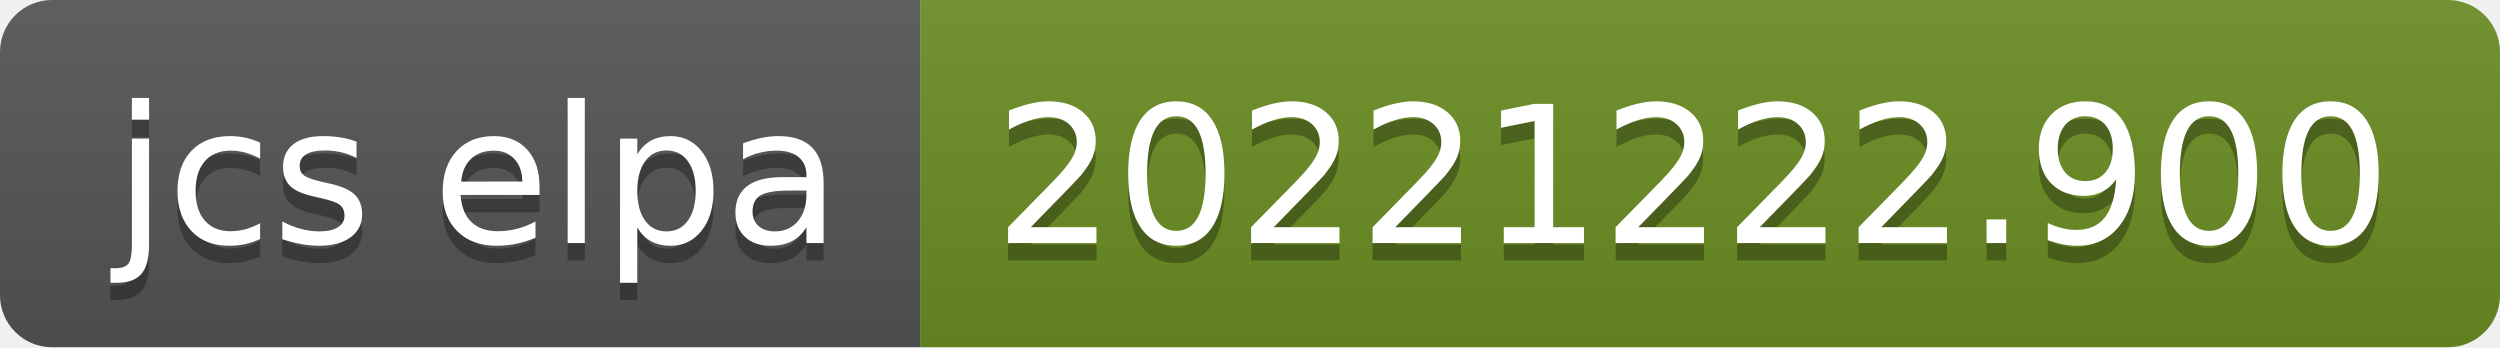
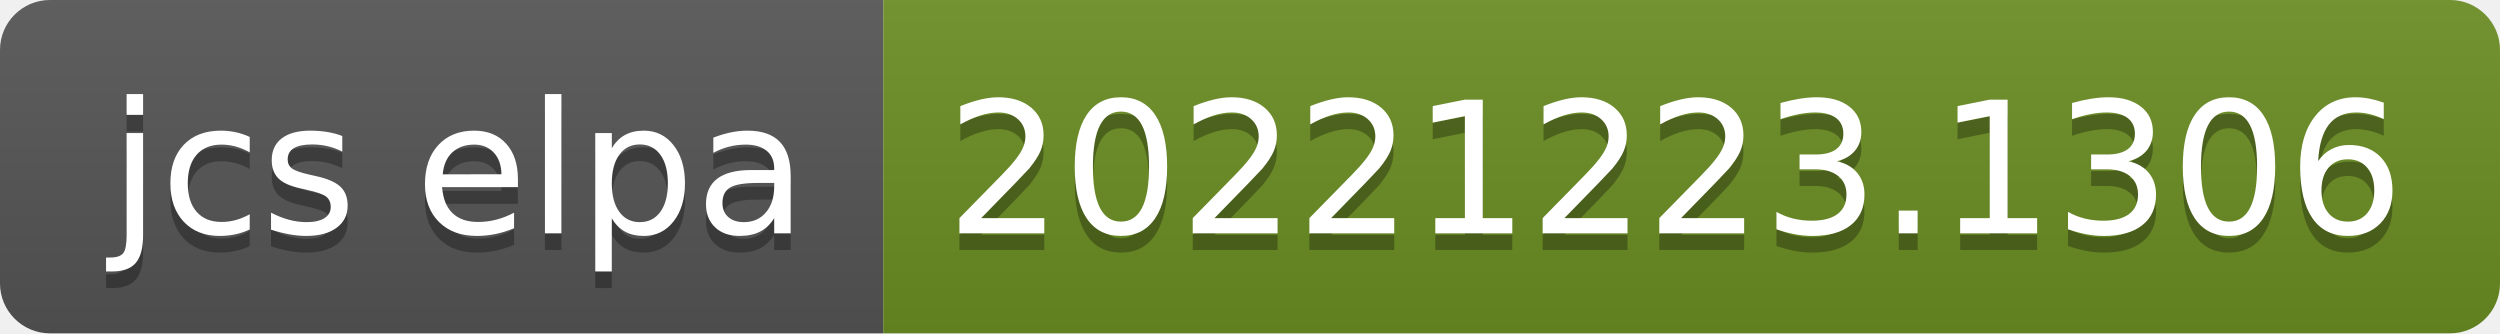
- <svg xmlns="http://www.w3.org/2000/svg" width="144" height="20" role="img" aria-label="jcs elpa: 20221222.900">
+ <svg xmlns="http://www.w3.org/2000/svg" width="150" height="20" role="img" aria-label="jcs elpa: 20221223.1306">
  <linearGradient id="s" x2="0" y2="100%">
    <stop offset="0" stop-color="#bbb" stop-opacity=".1" />
    <stop offset="1" stop-opacity=".1" />
  </linearGradient>
  <clipPath id="r">
-     <rect width="144" height="20" rx="3" fill="#fff" />
+     <rect width="150" height="20" rx="3" fill="#fff" />
  </clipPath>
  <g clip-path="url(#r)">
    <rect width="53" height="20" fill="#555" />
-     <rect x="53" width="91" height="20" fill="#6b8e23" />
-     <rect width="144" height="20" fill="url(#s)" />
+     <rect x="53" width="97" height="20" fill="#6b8e23" />
+     <rect width="150" height="20" fill="url(#s)" />
  </g>
  <g fill="#fff" text-anchor="middle" font-family="Verdana,Geneva,DejaVu Sans,sans-serif" text-rendering="geometricPrecision" font-size="110">
    <text aria-hidden="true" x="275" y="150" fill="#010101" fill-opacity=".3" transform="scale(.1)" textLength="430">jcs elpa</text>
    <text x="275" y="140" transform="scale(.1)" fill="#fff" textLength="430">jcs elpa</text>
-     <text aria-hidden="true" x="975" y="150" fill="#010101" fill-opacity=".3" transform="scale(.1)" textLength="810">20221222.900</text>
-     <text x="975" y="140" transform="scale(.1)" fill="#fff" textLength="810">20221222.900</text>
+     <text aria-hidden="true" x="1005" y="150" fill="#010101" fill-opacity=".3" transform="scale(.1)" textLength="870">20221223.1306</text>
+     <text x="1005" y="140" transform="scale(.1)" fill="#fff" textLength="870">20221223.1306</text>
  </g>
</svg>
